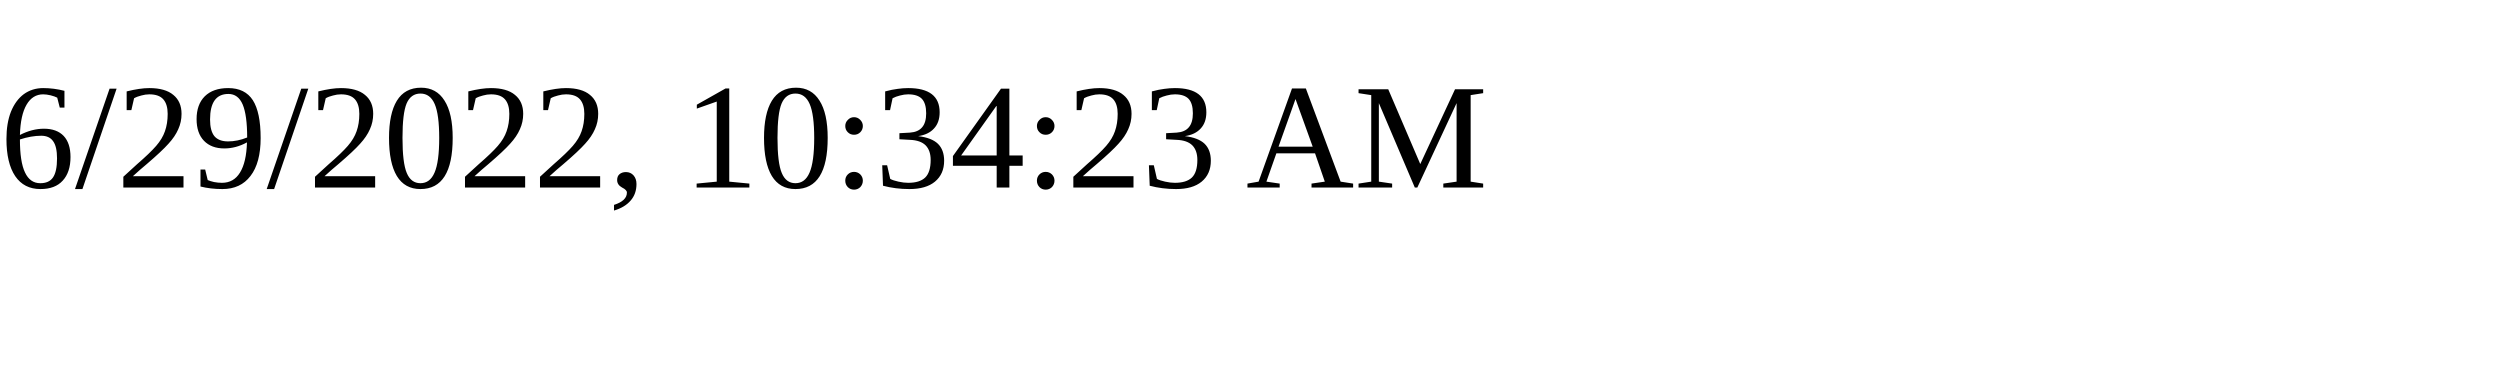
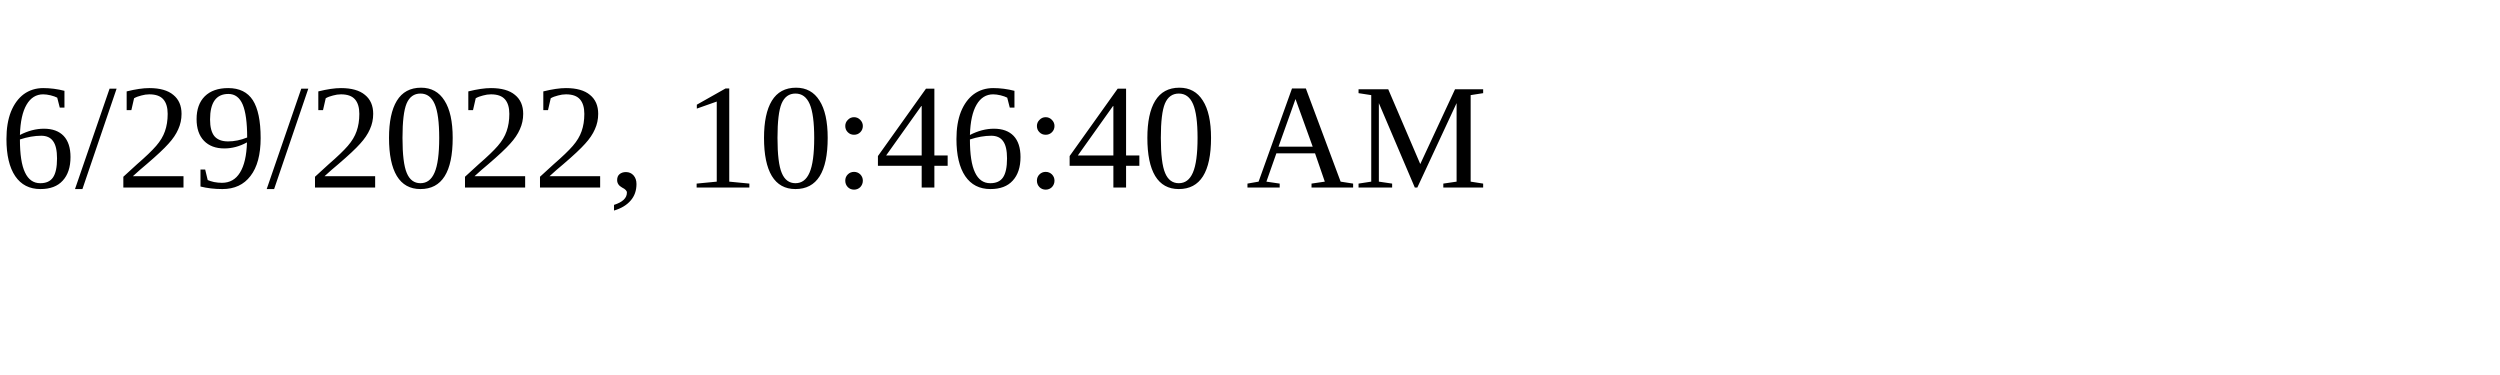
<svg xmlns="http://www.w3.org/2000/svg" height="30" width="200">
-   <text x="0" y="15">6/29/2022, 10:34:23 AM</text>
+   <text x="0" y="15">6/29/2022, 10:46:40 AM</text>
</svg>
